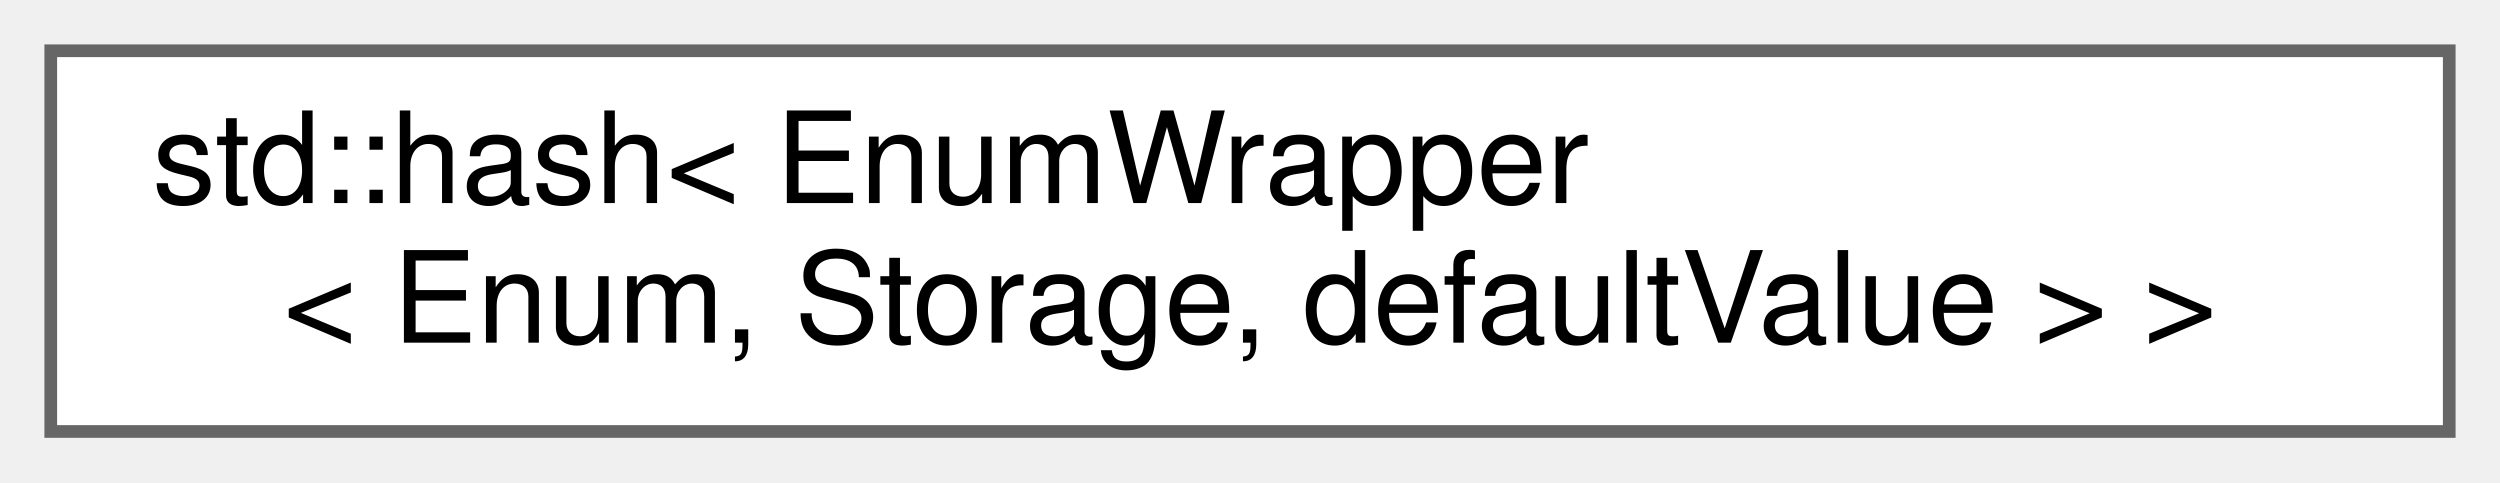
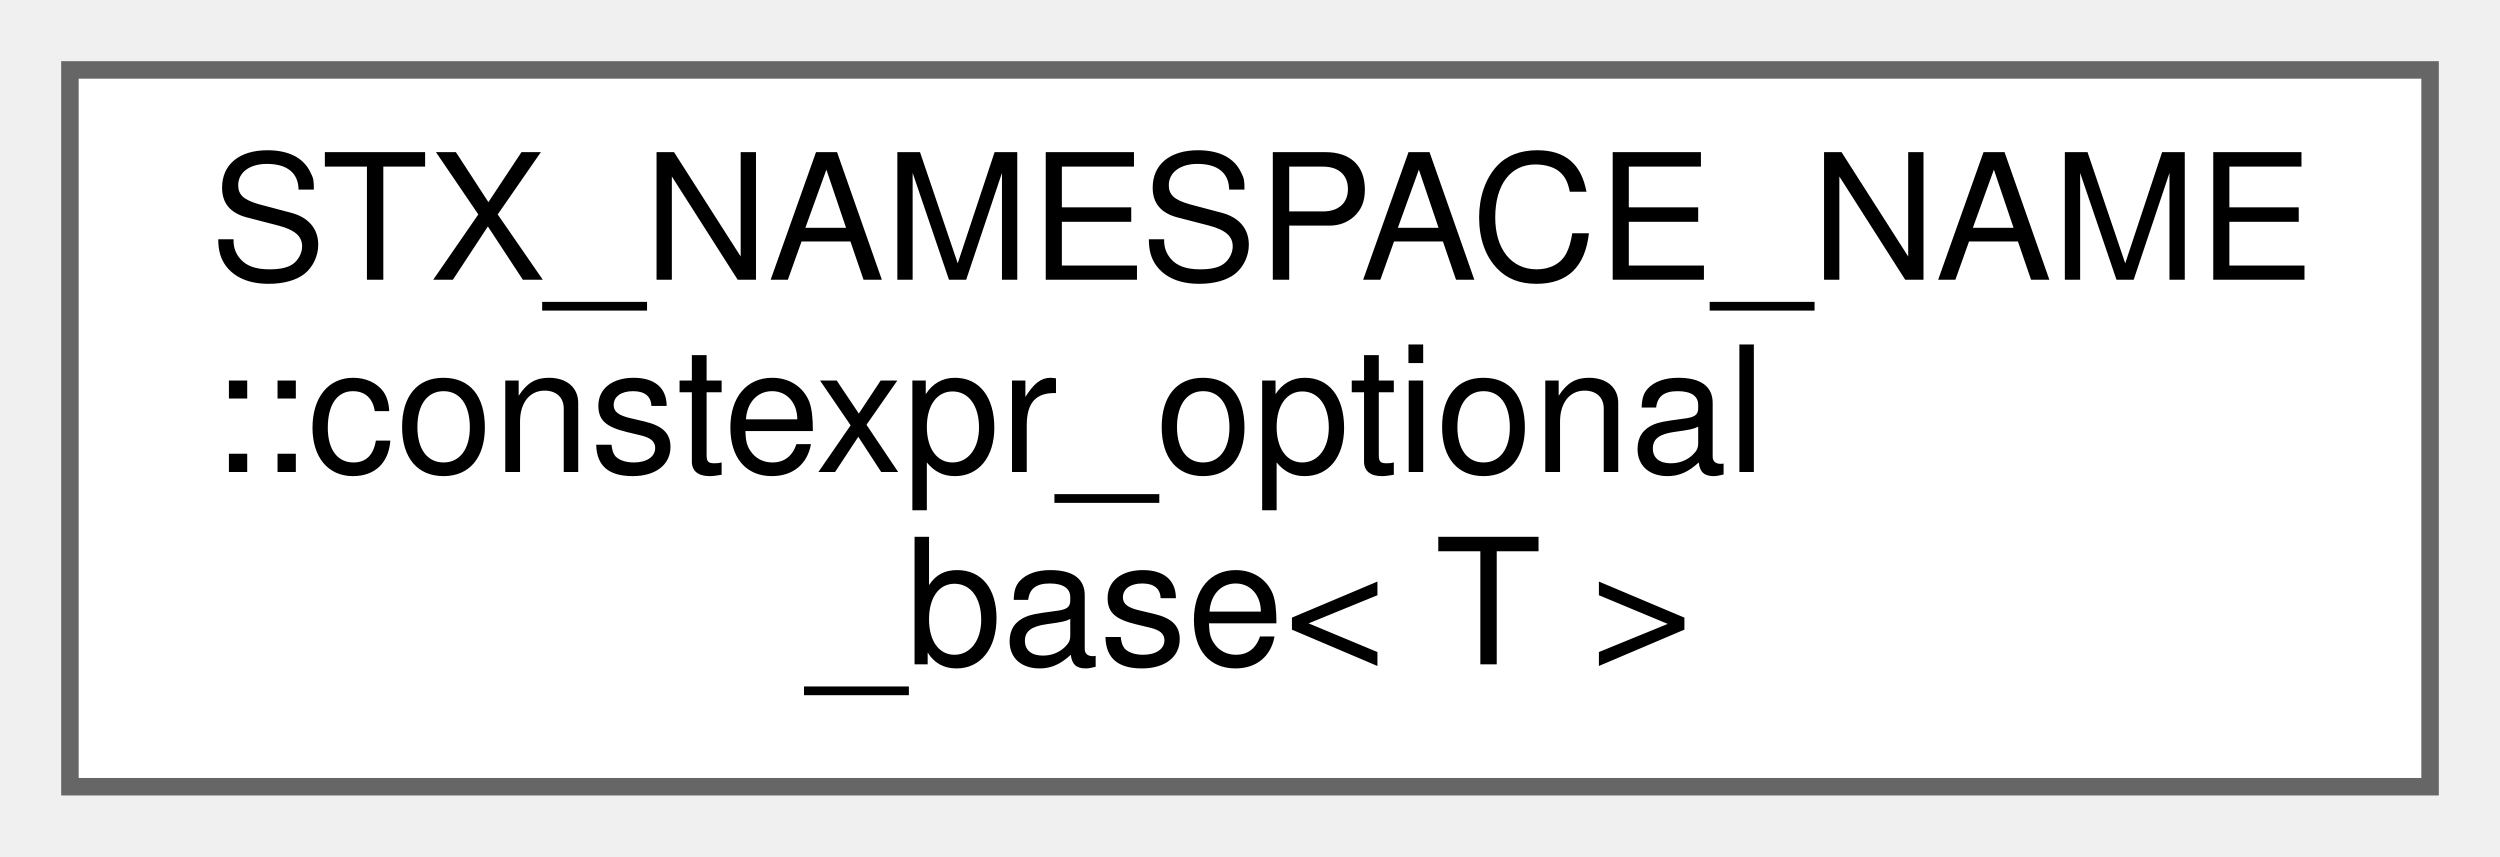
- <svg xmlns="http://www.w3.org/2000/svg" xmlns:xlink="http://www.w3.org/1999/xlink" width="197pt" height="38pt" viewBox="0.00 0.00 197.00 38.00">
-   <g id="graph0" class="graph" transform="scale(1 1) rotate(0) translate(4 34)">
+ <svg xmlns="http://www.w3.org/2000/svg" xmlns:xlink="http://www.w3.org/1999/xlink" width="143pt" height="49pt" viewBox="0.00 0.00 143.00 49.00">
+   <g id="graph0" class="graph" transform="scale(1 1) rotate(0) translate(4 45)">
    <g id="node1" class="node">
      <g id="a_node1">
-         <a xlink:href="structstd_1_1hash_3_01EnumWrapper_3_01Enum_00_01Storage_00_01defaultValue_01_4_01_4.html" target="_top" xlink:title=" ">
-           <polygon fill="white" stroke="#666666" points="189,-30 0,-30 0,0 189,0 189,-30" />
-           <text text-anchor="start" x="8" y="-18" font-family="Helvetica,sans-Serif" font-size="10.00">std::hash&lt; EnumWrapper</text>
-           <text text-anchor="middle" x="94.5" y="-7" font-family="Helvetica,sans-Serif" font-size="10.00">&lt; Enum, Storage, defaultValue &gt; &gt;</text>
+         <a xlink:href="structSTX__NAMESPACE__NAME_1_1constexpr__optional__base.html" target="_top" xlink:title=" ">
+           <polygon fill="white" stroke="#666666" points="135,-41 0,-41 0,0 135,0 135,-41" />
+           <text text-anchor="start" x="8" y="-29" font-family="Helvetica,sans-Serif" font-size="10.00">STX_NAMESPACE_NAME</text>
+           <text text-anchor="start" x="8" y="-18" font-family="Helvetica,sans-Serif" font-size="10.00">::constexpr_optional</text>
+           <text text-anchor="middle" x="67.5" y="-7" font-family="Helvetica,sans-Serif" font-size="10.00">_base&lt; T &gt;</text>
        </a>
      </g>
    </g>
  </g>
</svg>
